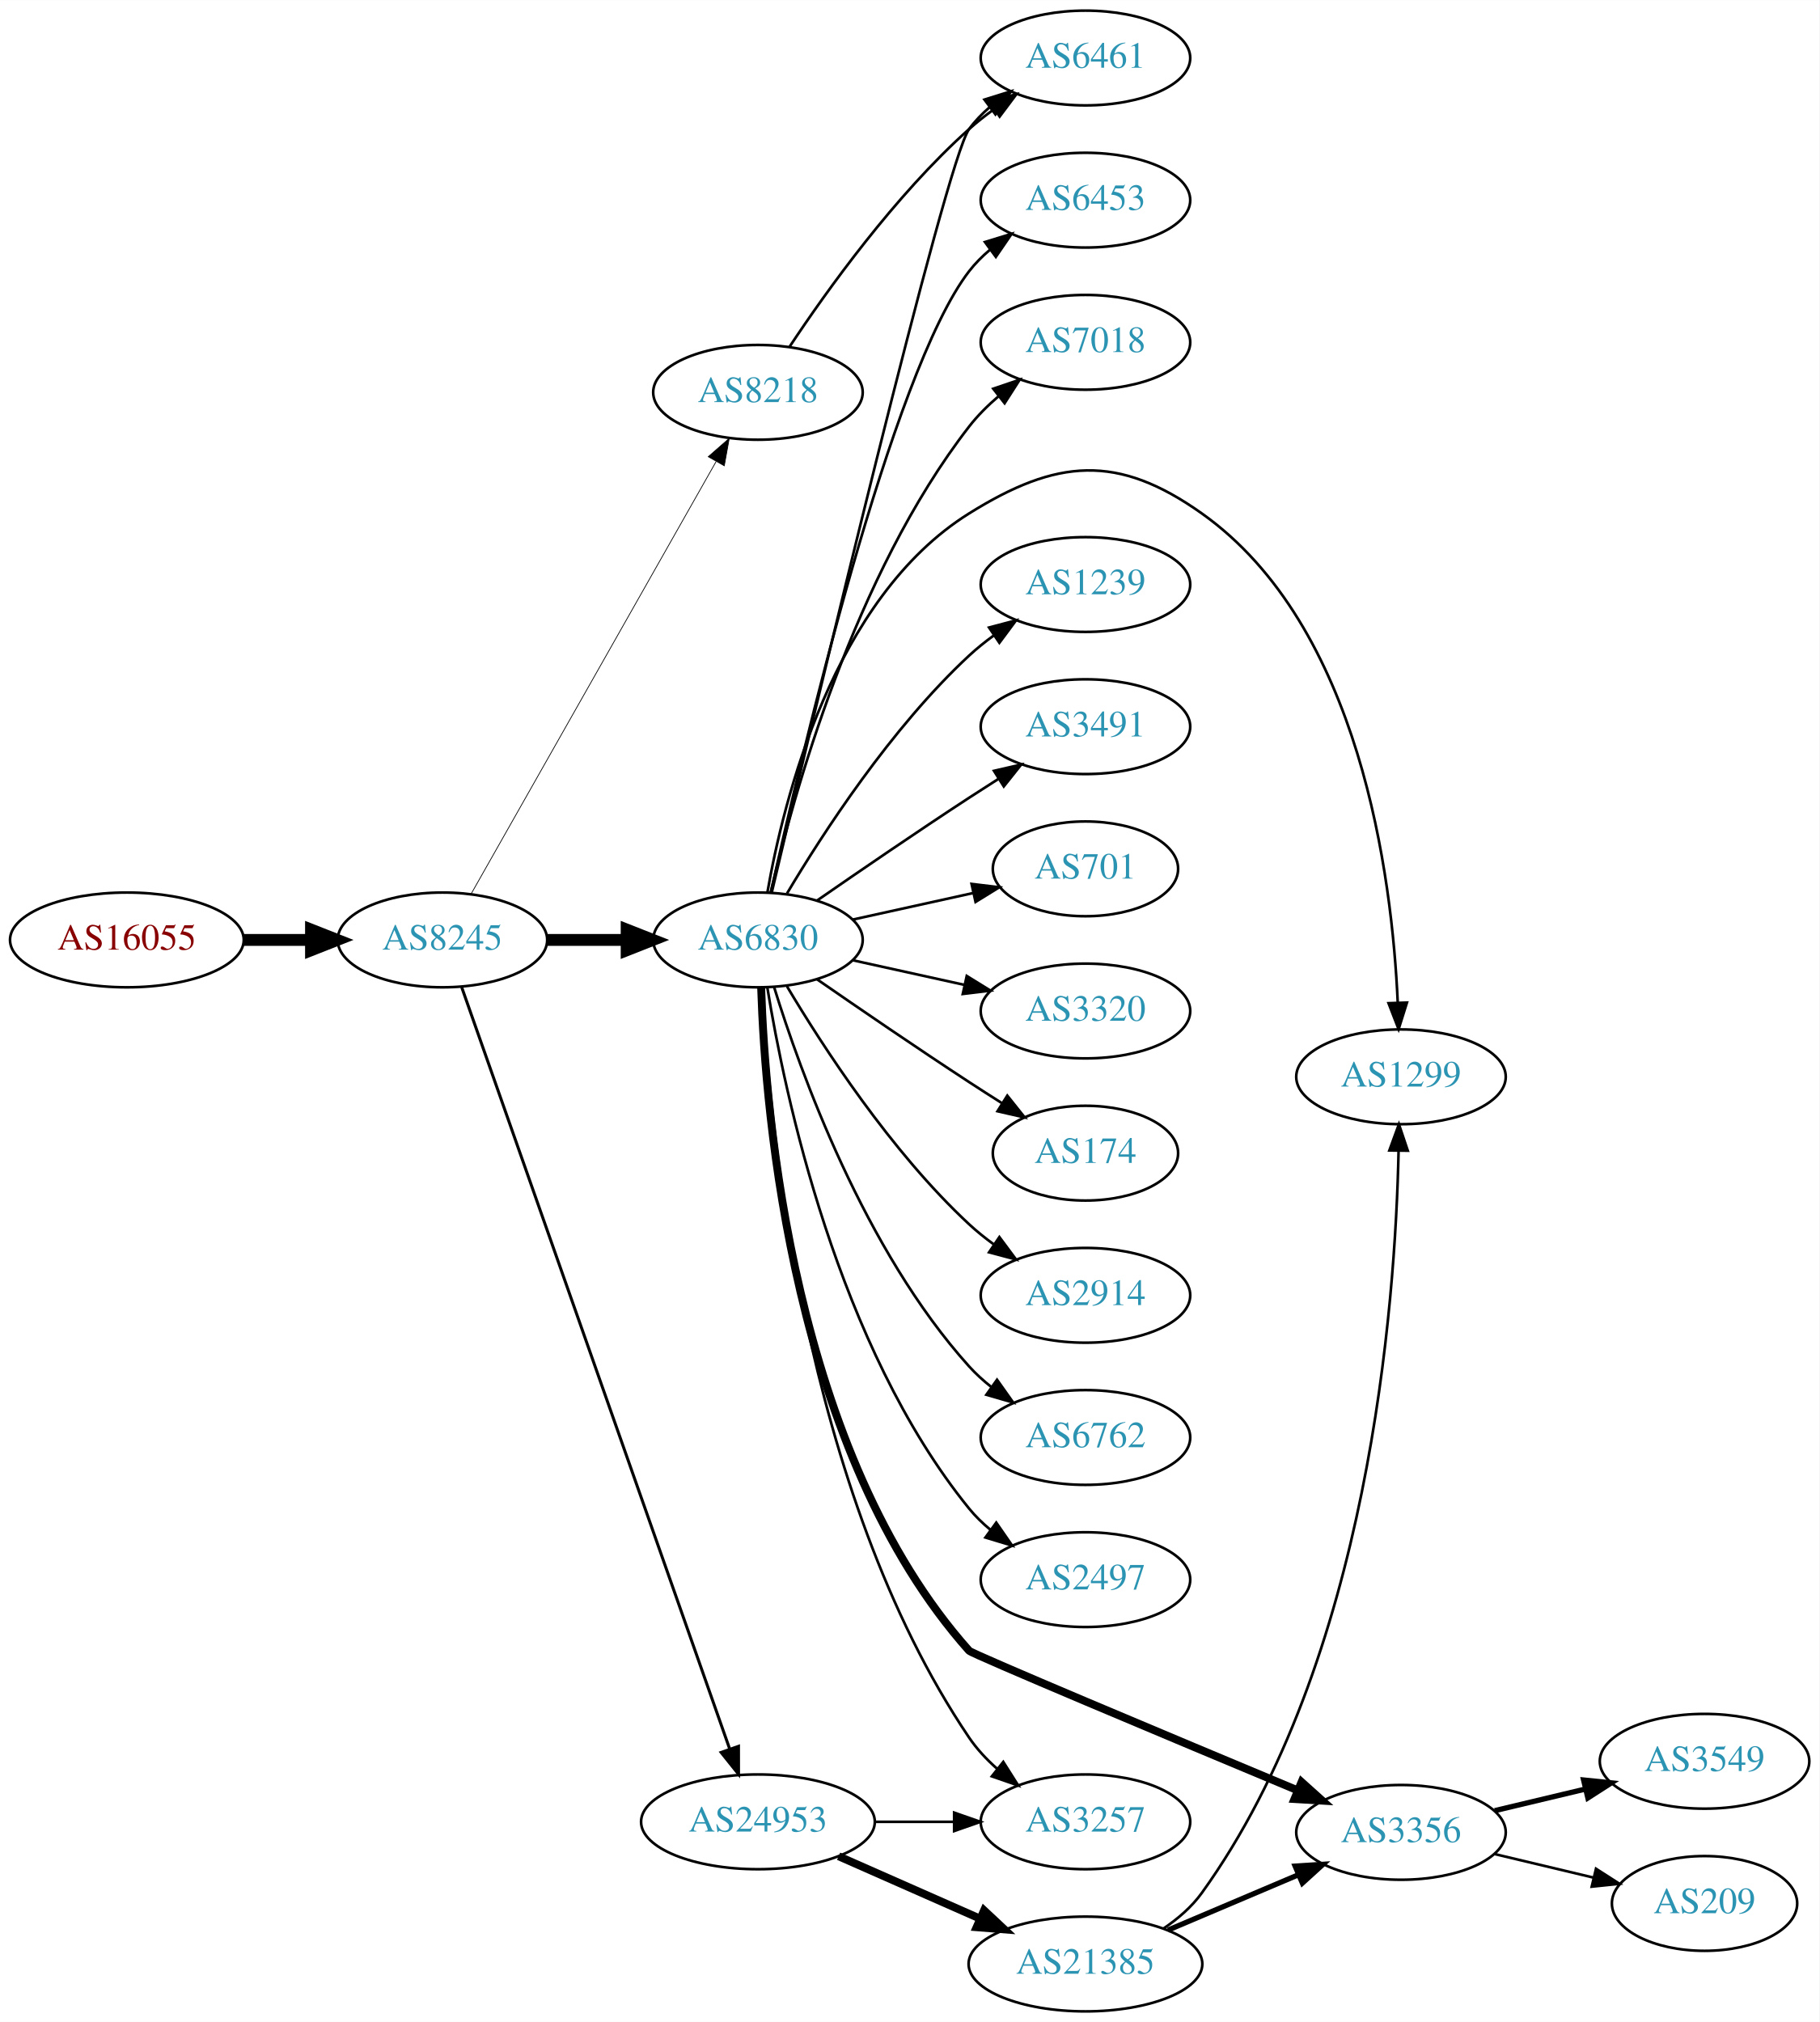
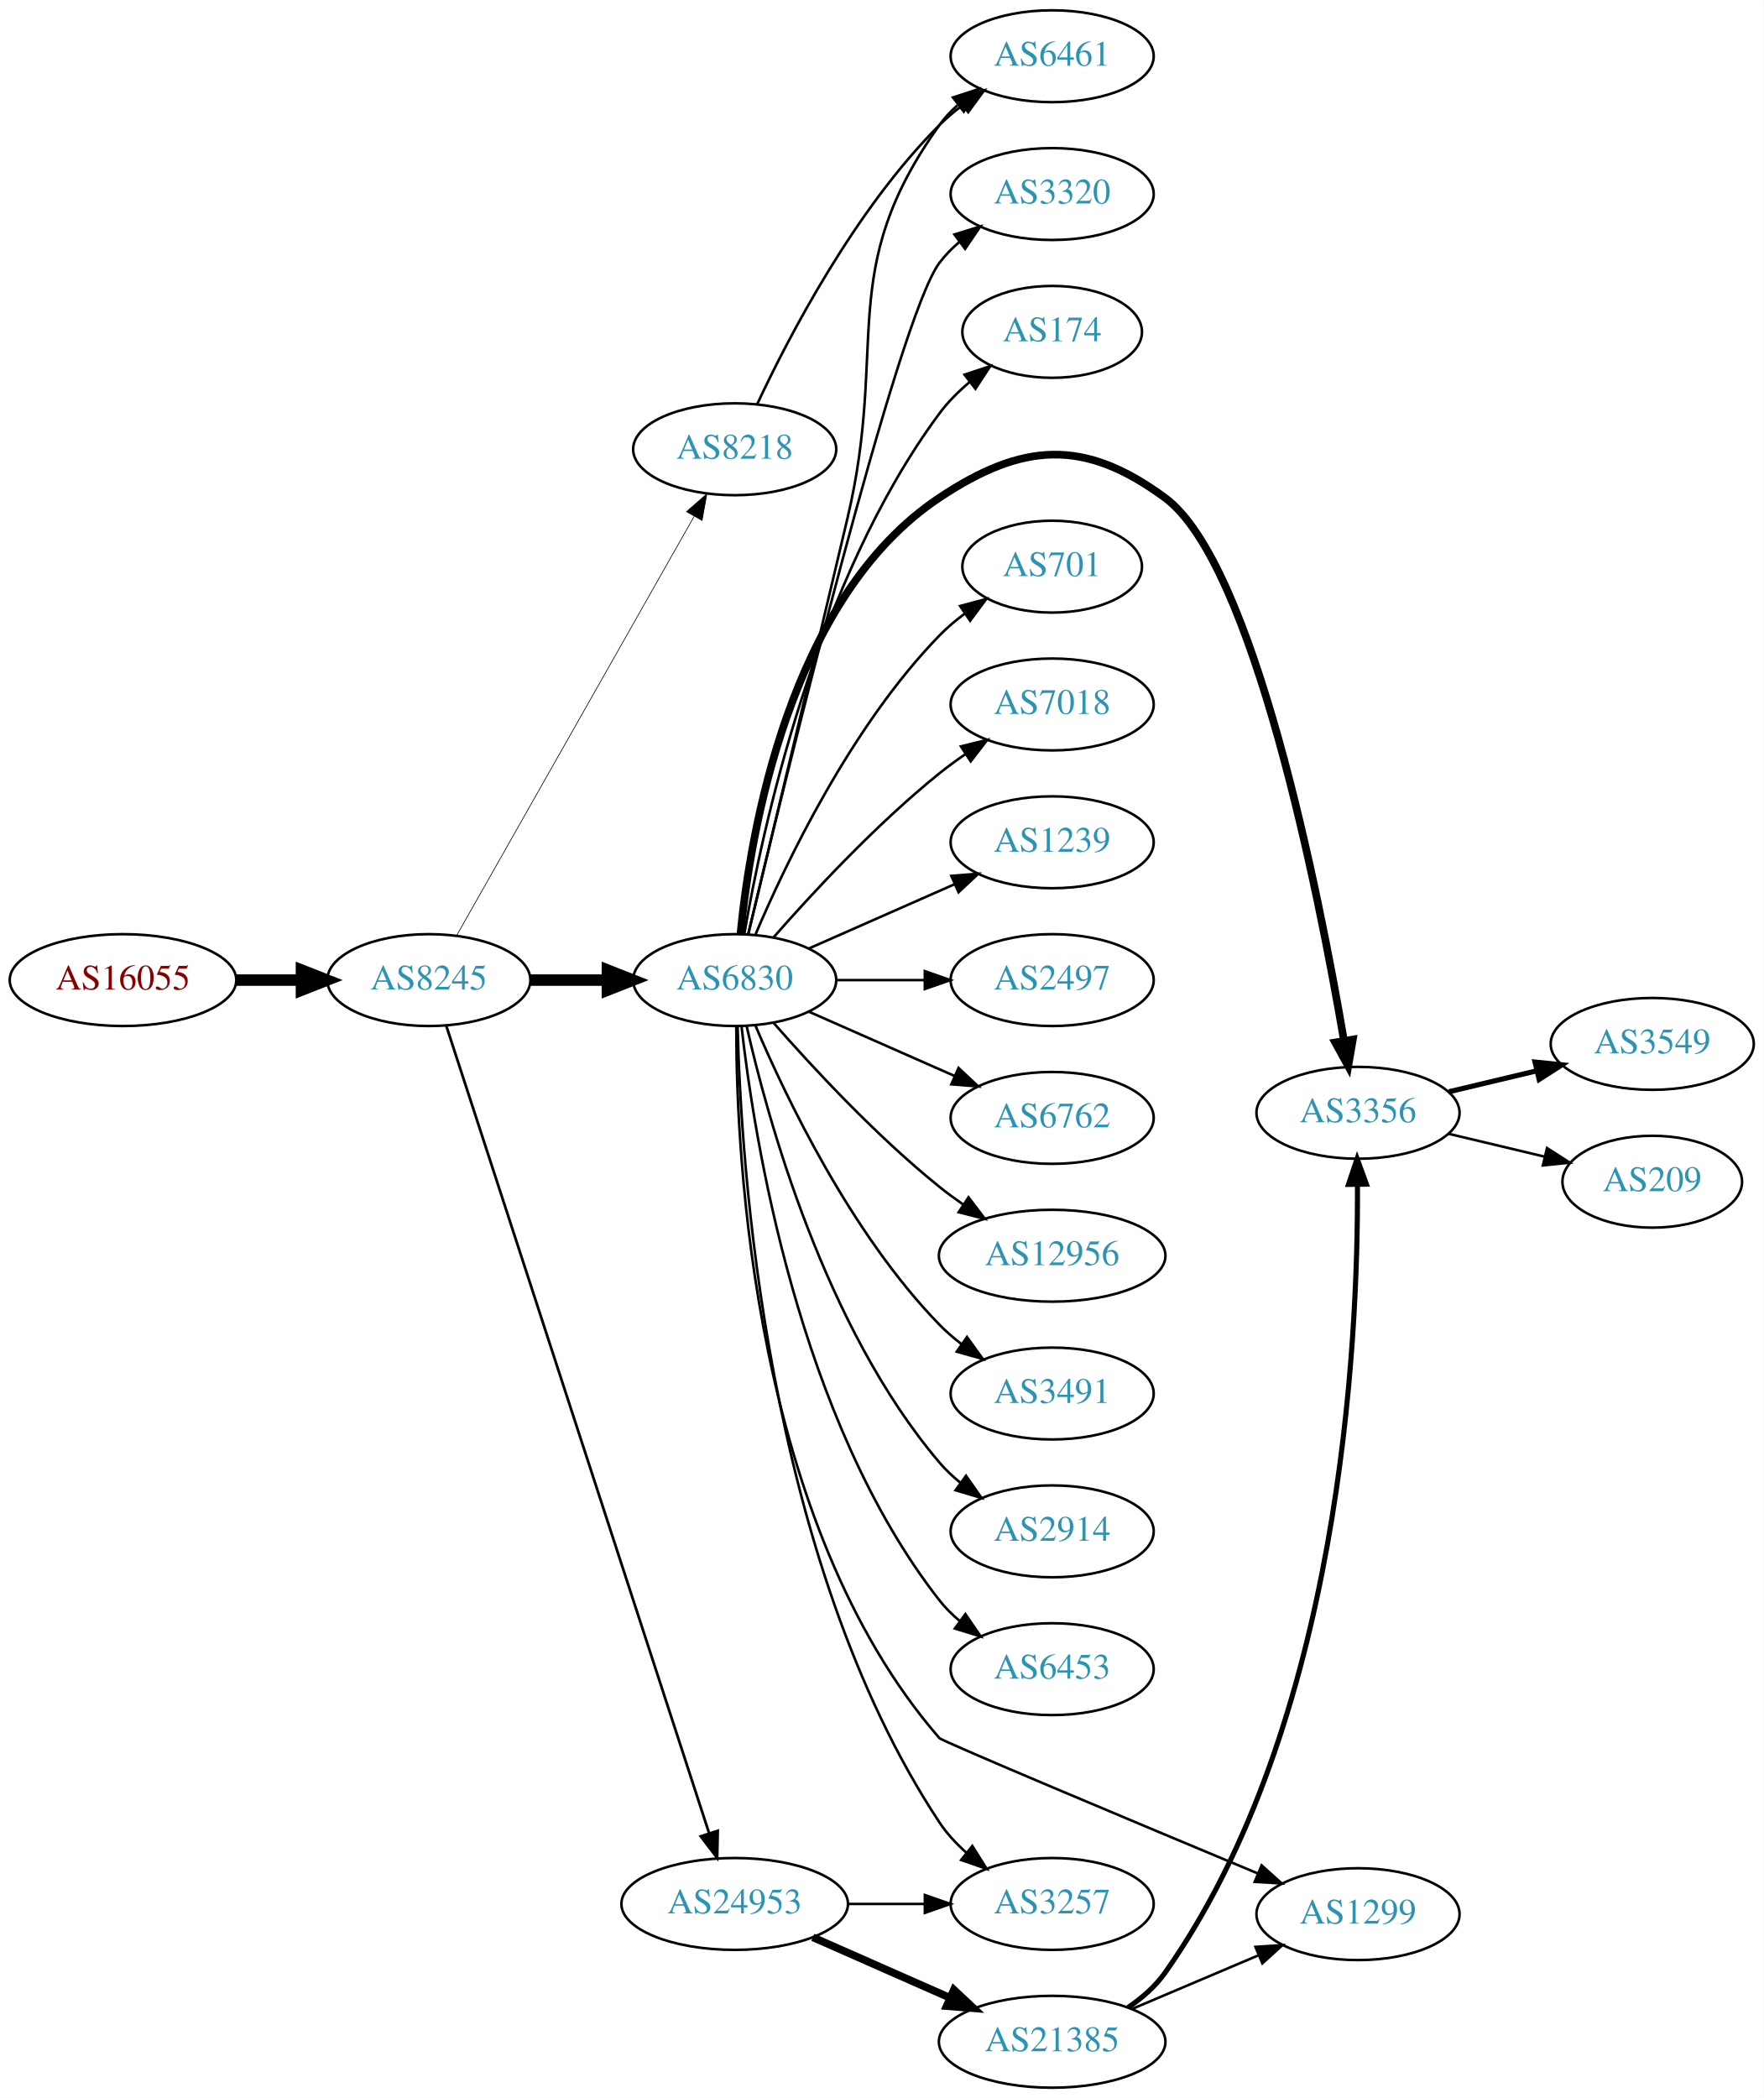
- <svg xmlns="http://www.w3.org/2000/svg" xmlns:xlink="http://www.w3.org/1999/xlink" width="691pt" height="768pt" viewBox="0.00 0.00 691.06 768.00">
-   <g id="graph0" class="graph" transform="scale(1 1) rotate(0) translate(4 764)">
-     <polygon fill="white" stroke="none" points="-4,4 -4,-764 687.055,-764 687.055,4 -4,4" />
+ <svg xmlns="http://www.w3.org/2000/svg" xmlns:xlink="http://www.w3.org/1999/xlink" width="691pt" height="822pt" viewBox="0.00 0.00 691.06 822.00">
+   <g id="graph0" class="graph" transform="scale(1 1) rotate(0) translate(4 818)">
+     <polygon fill="white" stroke="none" points="-4,4 -4,-818 687.055,-818 687.055,4 -4,4" />
    <g id="node1" class="node">
      <g id="a_node1">
        <a xlink:href="/asn/16055" xlink:title="AS16055 ~ AADD GmbH [AT]">
-           <ellipse fill="#ffffff" stroke="black" cx="44.196" cy="-407" rx="44.393" ry="18" />
-           <text text-anchor="middle" x="44.196" y="-403.3" font-family="Times,serif" font-size="14.00" fill="#880000">AS16055</text>
+           <ellipse fill="#ffffff" stroke="black" cx="44.196" cy="-434" rx="44.393" ry="18" />
+           <text text-anchor="middle" x="44.196" y="-430.3" font-family="Times,serif" font-size="14.00" fill="#880000">AS16055</text>
        </a>
      </g>
    </g>
    <g id="node2" class="node">
      <g id="a_node2">
        <a xlink:href="/asn/8245" xlink:title="AS8245 ~ Video-Broadcast GmbH [AT]">
-           <ellipse fill="#ffffff" stroke="black" cx="164.039" cy="-407" rx="39.794" ry="18" />
-           <text text-anchor="middle" x="164.039" y="-403.3" font-family="Times,serif" font-size="14.00" fill="#2c94b3">AS8245</text>
+           <ellipse fill="#ffffff" stroke="black" cx="164.039" cy="-434" rx="39.794" ry="18" />
+           <text text-anchor="middle" x="164.039" y="-430.3" font-family="Times,serif" font-size="14.00" fill="#2c94b3">AS8245</text>
        </a>
      </g>
    </g>
    <g id="edge1" class="edge">
-       <path fill="none" stroke="black" stroke-width="4.5" d="M88.407,-407C96.72,-407 105.482,-407 113.965,-407" />
-       <polygon fill="black" stroke="black" stroke-width="4.5" points="114.123,-410.938 124.123,-407 114.123,-403.063 114.123,-410.938" />
+       <path fill="none" stroke="black" stroke-width="4.5" d="M88.407,-434C96.72,-434 105.482,-434 113.965,-434" />
+       <polygon fill="black" stroke="black" stroke-width="4.5" points="114.123,-437.938 124.123,-434 114.123,-430.063 114.123,-437.938" />
    </g>
    <g id="node3" class="node">
      <g id="a_node3">
        <a xlink:href="/asn/6830" xlink:title="AS6830 ~ LGI-UPC [AT]">
-           <ellipse fill="#ffffff" stroke="black" cx="283.881" cy="-407" rx="39.794" ry="18" />
-           <text text-anchor="middle" x="283.881" y="-403.3" font-family="Times,serif" font-size="14.00" fill="#2c94b3">AS6830</text>
+           <ellipse fill="#ffffff" stroke="black" cx="283.881" cy="-434" rx="39.794" ry="18" />
+           <text text-anchor="middle" x="283.881" y="-430.3" font-family="Times,serif" font-size="14.00" fill="#2c94b3">AS6830</text>
        </a>
      </g>
    </g>
    <g id="edge2" class="edge">
-       <path fill="none" stroke="black" stroke-width="4.5" d="M203.951,-407C213.505,-407 223.854,-407 233.817,-407" />
-       <polygon fill="black" stroke="black" stroke-width="4.5" points="234.009,-410.938 244.009,-407 234.009,-403.063 234.009,-410.938" />
+       <path fill="none" stroke="black" stroke-width="4.5" d="M203.951,-434C213.505,-434 223.854,-434 233.817,-434" />
+       <polygon fill="black" stroke="black" stroke-width="4.5" points="234.009,-437.938 244.009,-434 234.009,-430.063 234.009,-437.938" />
    </g>
    <g id="node4" class="node">
      <g id="a_node4">
        <a xlink:href="/asn/8218" xlink:title="AS8218 ~ legacy Neotelecoms [FR]">
-           <ellipse fill="#ffffff" stroke="black" cx="283.881" cy="-615" rx="39.794" ry="18" />
-           <text text-anchor="middle" x="283.881" y="-611.3" font-family="Times,serif" font-size="14.00" fill="#2c94b3">AS8218</text>
+           <ellipse fill="#ffffff" stroke="black" cx="283.881" cy="-642" rx="39.794" ry="18" />
+           <text text-anchor="middle" x="283.881" y="-638.3" font-family="Times,serif" font-size="14.00" fill="#2c94b3">AS8218</text>
        </a>
      </g>
    </g>
    <g id="edge3" class="edge">
-       <path fill="none" stroke="black" stroke-width="0.281" d="M174.883,-424.376C195.549,-460.853 243.556,-545.588 268.001,-588.736" />
-       <polygon fill="black" stroke="black" stroke-width="0.281" points="265.007,-590.552 272.982,-597.527 271.098,-587.101 265.007,-590.552" />
+       <path fill="none" stroke="black" stroke-width="0.265" d="M174.883,-451.376C195.549,-487.853 243.556,-572.588 268.001,-615.736" />
+       <polygon fill="black" stroke="black" stroke-width="0.265" points="265.007,-617.552 272.982,-624.527 271.098,-614.101 265.007,-617.552" />
    </g>
    <g id="node5" class="node">
      <g id="a_node5">
        <a xlink:href="/asn/24953" xlink:title="AS24953 ~ AS MACRO: AS-24953 (customers) [AT]">
          <ellipse fill="#ffffff" stroke="black" cx="283.881" cy="-72" rx="44.393" ry="18" />
          <text text-anchor="middle" x="283.881" y="-68.3" font-family="Times,serif" font-size="14.00" fill="#2c94b3">AS24953</text>
        </a>
      </g>
    </g>
    <g id="edge4" class="edge">
-       <path fill="none" stroke="black" stroke-width="1.125" d="M171.374,-388.989C190.797,-333.776 249.603,-166.601 273.064,-99.909" />
-       <polygon fill="black" stroke="black" stroke-width="1.125" points="276.497,-100.695 276.514,-90.1 269.894,-98.372 276.497,-100.695" />
+       <path fill="none" stroke="black" stroke-width="1.059" d="M170.882,-416.048C190.005,-357.306 250.804,-170.536 273.881,-99.649" />
+       <polygon fill="black" stroke="black" stroke-width="1.059" points="277.235,-100.652 277.002,-90.06 270.578,-98.485 277.235,-100.652" />
    </g>
    <g id="node6" class="node">
      <g id="a_node6">
-         <a xlink:href="/asn/174" xlink:title="AS174 ~ Cogent Communications [US]">
-           <ellipse fill="#ffffff" stroke="black" cx="408.273" cy="-326" rx="35.194" ry="18" />
-           <text text-anchor="middle" x="408.273" y="-322.3" font-family="Times,serif" font-size="14.00" fill="#2c94b3">AS174</text>
+         <a xlink:href="/asn/6461" xlink:title="AS6461 ~ Zayo Bandwidth [US]">
+           <ellipse fill="#ffffff" stroke="black" cx="408.273" cy="-796" rx="39.794" ry="18" />
+           <text text-anchor="middle" x="408.273" y="-792.3" font-family="Times,serif" font-size="14.00" fill="#2c94b3">AS6461</text>
        </a>
      </g>
    </g>
    <g id="edge5" class="edge">
-       <path fill="none" stroke="black" d="M306.238,-392.099C322.089,-381.123 344.292,-365.921 364.077,-353 368.122,-350.358 372.407,-347.615 376.647,-344.933" />
-       <polygon fill="black" stroke="black" points="378.584,-347.85 385.191,-339.568 374.861,-341.921 378.584,-347.85" />
+       <path fill="none" stroke="black" d="M289.2,-451.977C297.007,-484.495 313.967,-555.262 328.077,-615 344.236,-683.407 323.185,-711.829 364.077,-769 366.084,-771.805 368.482,-774.383 371.105,-776.736" />
+       <polygon fill="black" stroke="black" points="369.411,-779.846 379.484,-783.13 373.657,-774.281 369.411,-779.846" />
    </g>
    <g id="node7" class="node">
      <g id="a_node7">
-         <a xlink:href="/asn/6461" xlink:title="AS6461 ~ Zayo Bandwidth [US]">
-           <ellipse fill="#ffffff" stroke="black" cx="408.273" cy="-742" rx="39.794" ry="18" />
-           <text text-anchor="middle" x="408.273" y="-738.3" font-family="Times,serif" font-size="14.00" fill="#2c94b3">AS6461</text>
+         <a xlink:href="/asn/2497" xlink:title="AS2497 ~ Internet Initiative Japan Inc. [JP]">
+           <ellipse fill="#ffffff" stroke="black" cx="408.273" cy="-434" rx="39.794" ry="18" />
+           <text text-anchor="middle" x="408.273" y="-430.3" font-family="Times,serif" font-size="14.00" fill="#2c94b3">AS2497</text>
        </a>
      </g>
    </g>
    <g id="edge6" class="edge">
-       <path fill="none" stroke="black" d="M289.114,-424.981C304.244,-489.031 355.211,-702.888 364.077,-715 366.297,-718.033 368.971,-720.803 371.886,-723.314" />
-       <polygon fill="black" stroke="black" points="369.907,-726.204 380.022,-729.357 374.081,-720.584 369.907,-726.204" />
+       <path fill="none" stroke="black" d="M323.607,-434C334.545,-434 346.596,-434 358.062,-434" />
+       <polygon fill="black" stroke="black" points="358.38,-437.5 368.38,-434 358.38,-430.5 358.38,-437.5" />
    </g>
    <g id="node8" class="node">
      <g id="a_node8">
-         <a xlink:href="/asn/2914" xlink:title="AS2914 ~ NTT America, Inc. [US]">
-           <ellipse fill="#ffffff" stroke="black" cx="408.273" cy="-272" rx="39.794" ry="18" />
-           <text text-anchor="middle" x="408.273" y="-268.3" font-family="Times,serif" font-size="14.00" fill="#2c94b3">AS2914</text>
+         <a xlink:href="/asn/6762" xlink:title="AS6762 ~ TELECOM ITALIA SPARKLE S.p.A. [IT]">
+           <ellipse fill="#ffffff" stroke="black" cx="408.273" cy="-380" rx="39.794" ry="18" />
+           <text text-anchor="middle" x="408.273" y="-376.3" font-family="Times,serif" font-size="14.00" fill="#2c94b3">AS6762</text>
        </a>
      </g>
    </g>
    <g id="edge7" class="edge">
-       <path fill="none" stroke="black" d="M294.927,-389.329C308.498,-366.528 334.43,-326.528 364.077,-299 366.984,-296.301 370.197,-293.72 373.521,-291.297" />
-       <polygon fill="black" stroke="black" points="375.58,-294.13 381.899,-285.625 371.656,-288.333 375.58,-294.13" />
+       <path fill="none" stroke="black" d="M312.96,-421.611C329.908,-414.134 351.706,-404.517 370.075,-396.412" />
+       <polygon fill="black" stroke="black" points="371.589,-399.57 379.325,-392.331 368.763,-393.166 371.589,-399.57" />
    </g>
    <g id="node9" class="node">
      <g id="a_node9">
-         <a xlink:href="/asn/3356" xlink:title="AS3356 ~ Level 3 Parent, LLC [US]">
-           <ellipse fill="#ffffff" stroke="black" cx="528.116" cy="-68" rx="39.794" ry="18" />
-           <text text-anchor="middle" x="528.116" y="-64.3" font-family="Times,serif" font-size="14.00" fill="#2c94b3">AS3356</text>
+         <a xlink:href="/asn/12956" xlink:title="AS12956 ~ TELXIUS [ES]">
+           <ellipse fill="#ffffff" stroke="black" cx="408.273" cy="-326" rx="44.393" ry="18" />
+           <text text-anchor="middle" x="408.273" y="-322.3" font-family="Times,serif" font-size="14.00" fill="#2c94b3">AS12956</text>
        </a>
      </g>
    </g>
    <g id="edge8" class="edge">
-       <path fill="none" stroke="black" stroke-width="3" d="M285.103,-388.722C286.644,-341.178 297.129,-212.13 364.077,-137 365.195,-135.745 440.927,-103.981 488.771,-83.993" />
-       <polygon fill="black" stroke="black" stroke-width="3" points="490.349,-87.127 498.228,-80.044 487.652,-80.668 490.349,-87.127" />
+       <path fill="none" stroke="black" d="M299.033,-417.337C314.135,-400.106 339.256,-372.976 364.077,-353 367.005,-350.643 370.152,-348.325 373.363,-346.098" />
+       <polygon fill="black" stroke="black" points="375.499,-348.882 381.911,-340.448 371.639,-343.042 375.499,-348.882" />
    </g>
    <g id="node10" class="node">
      <g id="a_node10">
-         <a xlink:href="/asn/6762" xlink:title="AS6762 ~ TELECOM ITALIA SPARKLE S.p.A. [IT]">
-           <ellipse fill="#ffffff" stroke="black" cx="408.273" cy="-218" rx="39.794" ry="18" />
-           <text text-anchor="middle" x="408.273" y="-214.3" font-family="Times,serif" font-size="14.00" fill="#2c94b3">AS6762</text>
+         <a xlink:href="/asn/3491" xlink:title="AS3491 ~ PCCW Global, Inc. [US]">
+           <ellipse fill="#ffffff" stroke="black" cx="408.273" cy="-272" rx="39.794" ry="18" />
+           <text text-anchor="middle" x="408.273" y="-268.3" font-family="Times,serif" font-size="14.00" fill="#2c94b3">AS3491</text>
        </a>
      </g>
    </g>
    <g id="edge9" class="edge">
-       <path fill="none" stroke="black" d="M290.019,-389.06C299.922,-357.021 324.259,-289.188 364.077,-245 366.593,-242.208 369.465,-239.599 372.504,-237.188" />
-       <polygon fill="black" stroke="black" points="374.687,-239.93 380.812,-231.285 370.633,-234.224 374.687,-239.93" />
+       <path fill="none" stroke="black" d="M292.072,-416.025C303.839,-388.318 329.413,-334.652 364.077,-299 366.697,-296.305 369.638,-293.761 372.721,-291.392" />
+       <polygon fill="black" stroke="black" points="374.896,-294.141 381.089,-285.545 370.887,-288.403 374.896,-294.141" />
    </g>
    <g id="node11" class="node">
      <g id="a_node11">
-         <a xlink:href="/asn/2497" xlink:title="AS2497 ~ Internet Initiative Japan Inc. [JP]">
-           <ellipse fill="#ffffff" stroke="black" cx="408.273" cy="-164" rx="39.794" ry="18" />
-           <text text-anchor="middle" x="408.273" y="-160.3" font-family="Times,serif" font-size="14.00" fill="#2c94b3">AS2497</text>
+         <a xlink:href="/asn/2914" xlink:title="AS2914 ~ NTT America, Inc. [US]">
+           <ellipse fill="#ffffff" stroke="black" cx="408.273" cy="-218" rx="39.794" ry="18" />
+           <text text-anchor="middle" x="408.273" y="-214.3" font-family="Times,serif" font-size="14.00" fill="#2c94b3">AS2914</text>
        </a>
      </g>
    </g>
    <g id="edge10" class="edge">
-       <path fill="none" stroke="black" d="M287.462,-388.822C293.917,-349.003 313.988,-252.714 364.077,-191 366.446,-188.082 369.219,-185.388 372.196,-182.925" />
-       <polygon fill="black" stroke="black" points="374.387,-185.659 380.418,-176.948 370.271,-179.997 374.387,-185.659" />
+       <path fill="none" stroke="black" d="M288.575,-415.925C296.715,-379.852 319.148,-297.86 364.077,-245 366.511,-242.136 369.328,-239.479 372.333,-237.039" />
+       <polygon fill="black" stroke="black" points="374.521,-239.776 380.593,-231.094 370.432,-234.095 374.521,-239.776" />
    </g>
    <g id="node12" class="node">
      <g id="a_node12">
        <a xlink:href="/asn/6453" xlink:title="AS6453 ~ TATA COMMUNICATIONS (AMERICA) INC [US]">
-           <ellipse fill="#ffffff" stroke="black" cx="408.273" cy="-688" rx="39.794" ry="18" />
-           <text text-anchor="middle" x="408.273" y="-684.3" font-family="Times,serif" font-size="14.00" fill="#2c94b3">AS6453</text>
+           <ellipse fill="#ffffff" stroke="black" cx="408.273" cy="-164" rx="39.794" ry="18" />
+           <text text-anchor="middle" x="408.273" y="-160.3" font-family="Times,serif" font-size="14.00" fill="#2c94b3">AS6453</text>
        </a>
      </g>
    </g>
    <g id="edge11" class="edge">
-       <path fill="none" stroke="black" d="M288.763,-424.937C300.137,-476.281 334.448,-622.602 364.077,-661 366.373,-663.976 369.098,-666.708 372.045,-669.194" />
-       <polygon fill="black" stroke="black" points="370.094,-672.104 380.225,-675.205 374.238,-666.463 370.094,-672.104" />
+       <path fill="none" stroke="black" d="M286.56,-415.871C291.391,-372.632 308.732,-261.784 364.077,-191 366.392,-188.039 369.129,-185.317 372.084,-182.836" />
+       <polygon fill="black" stroke="black" points="374.278,-185.568 380.275,-176.835 370.14,-179.922 374.278,-185.568" />
    </g>
    <g id="node13" class="node">
      <g id="a_node13">
-         <a xlink:href="/asn/7018" xlink:title="AS7018 ~ AT&amp;T Services, Inc. [US]">
-           <ellipse fill="#ffffff" stroke="black" cx="408.273" cy="-634" rx="39.794" ry="18" />
-           <text text-anchor="middle" x="408.273" y="-630.3" font-family="Times,serif" font-size="14.00" fill="#2c94b3">AS7018</text>
+         <a xlink:href="/asn/3320" xlink:title="AS3320 ~ DTAG [DE]">
+           <ellipse fill="#ffffff" stroke="black" cx="408.273" cy="-742" rx="39.794" ry="18" />
+           <text text-anchor="middle" x="408.273" y="-738.3" font-family="Times,serif" font-size="14.00" fill="#2c94b3">AS3320</text>
        </a>
      </g>
    </g>
    <g id="edge12" class="edge">
-       <path fill="none" stroke="black" d="M288.726,-425.066C297.203,-461.593 320.308,-545.545 364.077,-602 367.283,-606.135 371.157,-609.994 375.251,-613.499" />
-       <polygon fill="black" stroke="black" points="373.249,-616.376 383.281,-619.783 377.563,-610.863 373.249,-616.376" />
+       <path fill="none" stroke="black" d="M289.165,-452.045C303.19,-510.671 347.771,-693.255 364.077,-715 366.332,-718.007 369.029,-720.76 371.959,-723.26" />
+       <polygon fill="black" stroke="black" points="369.993,-726.159 380.115,-729.288 374.153,-720.53 369.993,-726.159" />
    </g>
    <g id="node14" class="node">
      <g id="a_node14">
-         <a xlink:href="/asn/1239" xlink:title="AS1239 ~ Sprint [US]">
-           <ellipse fill="#ffffff" stroke="black" cx="408.273" cy="-542" rx="39.794" ry="18" />
-           <text text-anchor="middle" x="408.273" y="-538.3" font-family="Times,serif" font-size="14.00" fill="#2c94b3">AS1239</text>
+         <a xlink:href="/asn/174" xlink:title="AS174 ~ Cogent Communications [US]">
+           <ellipse fill="#ffffff" stroke="black" cx="408.273" cy="-688" rx="35.194" ry="18" />
+           <text text-anchor="middle" x="408.273" y="-684.3" font-family="Times,serif" font-size="14.00" fill="#2c94b3">AS174</text>
        </a>
      </g>
    </g>
    <g id="edge13" class="edge">
-       <path fill="none" stroke="black" d="M294.927,-424.671C308.498,-447.472 334.43,-487.472 364.077,-515 366.984,-517.699 370.197,-520.28 373.521,-522.703" />
-       <polygon fill="black" stroke="black" points="371.656,-525.667 381.899,-528.375 375.58,-519.87 371.656,-525.667" />
+       <path fill="none" stroke="black" d="M287.647,-452.084C294.521,-492.231 315.459,-590.419 364.077,-656 367.412,-660.498 371.557,-664.646 375.948,-668.36" />
+       <polygon fill="black" stroke="black" points="373.939,-671.231 383.998,-674.56 378.211,-665.685 373.939,-671.231" />
    </g>
    <g id="node15" class="node">
      <g id="a_node15">
-         <a xlink:href="/asn/3491" xlink:title="AS3491 ~ PCCW Global, Inc. [US]">
-           <ellipse fill="#ffffff" stroke="black" cx="408.273" cy="-488" rx="39.794" ry="18" />
-           <text text-anchor="middle" x="408.273" y="-484.3" font-family="Times,serif" font-size="14.00" fill="#2c94b3">AS3491</text>
+         <a xlink:href="/asn/701" xlink:title="AS701 ~ UUNET [US]">
+           <ellipse fill="#ffffff" stroke="black" cx="408.273" cy="-596" rx="35.194" ry="18" />
+           <text text-anchor="middle" x="408.273" y="-592.3" font-family="Times,serif" font-size="14.00" fill="#2c94b3">AS701</text>
        </a>
      </g>
    </g>
    <g id="edge14" class="edge">
-       <path fill="none" stroke="black" d="M306.238,-421.901C322.089,-432.877 344.292,-448.079 364.077,-461 367.659,-463.339 371.43,-465.759 375.19,-468.144" />
-       <polygon fill="black" stroke="black" points="373.523,-471.231 383.851,-473.596 377.252,-465.307 373.523,-471.231" />
+       <path fill="none" stroke="black" d="M292.072,-451.975C303.839,-479.682 329.413,-533.348 364.077,-569 367.06,-572.067 370.457,-574.94 374.007,-577.581" />
+       <polygon fill="black" stroke="black" points="372.201,-580.586 382.441,-583.308 376.134,-574.795 372.201,-580.586" />
    </g>
    <g id="node16" class="node">
      <g id="a_node16">
-         <a xlink:href="/asn/1299" xlink:title="AS1299 ~ Telia Carrier [EU]">
-           <ellipse fill="#ffffff" stroke="black" cx="528.116" cy="-355" rx="39.794" ry="18" />
-           <text text-anchor="middle" x="528.116" y="-351.3" font-family="Times,serif" font-size="14.00" fill="#2c94b3">AS1299</text>
+         <a xlink:href="/asn/7018" xlink:title="AS7018 ~ AT&amp;T Services, Inc. [US]">
+           <ellipse fill="#ffffff" stroke="black" cx="408.273" cy="-542" rx="39.794" ry="18" />
+           <text text-anchor="middle" x="408.273" y="-538.3" font-family="Times,serif" font-size="14.00" fill="#2c94b3">AS7018</text>
        </a>
      </g>
    </g>
    <g id="edge15" class="edge">
-       <path fill="none" stroke="black" d="M287.454,-424.974C293.544,-459.995 312.425,-536.757 364.077,-569 397.403,-589.803 420.441,-591.749 452.469,-569 512.736,-526.194 524.749,-430.967 526.875,-383.311" />
-       <polygon fill="black" stroke="black" points="530.38,-383.196 527.21,-373.087 523.384,-382.967 530.38,-383.196" />
+       <path fill="none" stroke="black" d="M299.033,-450.663C314.135,-467.894 339.256,-495.024 364.077,-515 367.333,-517.62 370.858,-520.192 374.442,-522.646" />
+       <polygon fill="black" stroke="black" points="372.53,-525.577 382.815,-528.121 376.361,-519.719 372.53,-525.577" />
    </g>
    <g id="node17" class="node">
      <g id="a_node17">
-         <a xlink:href="/asn/701" xlink:title="AS701 ~ UUNET [US]">
-           <ellipse fill="#ffffff" stroke="black" cx="408.273" cy="-434" rx="35.194" ry="18" />
-           <text text-anchor="middle" x="408.273" y="-430.3" font-family="Times,serif" font-size="14.00" fill="#2c94b3">AS701</text>
+         <a xlink:href="/asn/3356" xlink:title="AS3356 ~ Level 3 Parent, LLC [US]">
+           <ellipse fill="#ffffff" stroke="black" cx="528.116" cy="-382" rx="39.794" ry="18" />
+           <text text-anchor="middle" x="528.116" y="-378.3" font-family="Times,serif" font-size="14.00" fill="#2c94b3">AS3356</text>
        </a>
      </g>
    </g>
    <g id="edge16" class="edge">
-       <path fill="none" stroke="black" d="M319.954,-414.737C334.187,-417.877 350.742,-421.529 365.586,-424.804" />
-       <polygon fill="black" stroke="black" points="365.021,-428.263 375.54,-427 366.529,-421.428 365.021,-428.263" />
+       <path fill="none" stroke="black" stroke-width="3" d="M286.144,-452.105C289.972,-491.333 305.131,-583.788 364.077,-623 396.787,-644.759 420.847,-646.31 452.469,-623 487.238,-597.371 512.739,-468.191 522.617,-410.225" />
+       <polygon fill="black" stroke="black" stroke-width="3" points="526.084,-410.711 524.278,-400.271 519.179,-409.558 526.084,-410.711" />
    </g>
    <g id="node18" class="node">
      <g id="a_node18">
+         <a xlink:href="/asn/1299" xlink:title="AS1299 ~ Telia Carrier [EU]">
+           <ellipse fill="#ffffff" stroke="black" cx="528.116" cy="-68" rx="39.794" ry="18" />
+           <text text-anchor="middle" x="528.116" y="-64.3" font-family="Times,serif" font-size="14.00" fill="#2c94b3">AS1299</text>
+         </a>
+       </g>
+     </g>
+     <g id="edge17" class="edge">
+       <path fill="none" stroke="black" d="M284.51,-415.793C284.458,-365.174 291.087,-220.977 364.077,-137 365.18,-135.732 440.917,-103.973 488.766,-83.989" />
+       <polygon fill="black" stroke="black" points="490.345,-87.123 498.225,-80.04 487.648,-80.663 490.345,-87.123" />
+     </g>
+     <g id="node19" class="node">
+       <g id="a_node19">
        <a xlink:href="/asn/3257" xlink:title="AS3257 ~ GTT [DE]">
          <ellipse fill="#ffffff" stroke="black" cx="408.273" cy="-72" rx="39.794" ry="18" />
          <text text-anchor="middle" x="408.273" y="-68.3" font-family="Times,serif" font-size="14.00" fill="#2c94b3">AS3257</text>
        </a>
      </g>
    </g>
-     <g id="edge17" class="edge">
-       <path fill="none" stroke="black" d="M285.51,-388.919C288.045,-339.162 300.741,-197.693 364.077,-104 367.008,-99.665 370.726,-95.694 374.747,-92.136" />
-       <polygon fill="black" stroke="black" points="377.061,-94.768 382.724,-85.814 372.713,-89.282 377.061,-94.768" />
-     </g>
-     <g id="node19" class="node">
-       <g id="a_node19">
-         <a xlink:href="/asn/3320" xlink:title="AS3320 ~ DTAG [DE]">
-           <ellipse fill="#ffffff" stroke="black" cx="408.273" cy="-380" rx="39.794" ry="18" />
-           <text text-anchor="middle" x="408.273" y="-376.3" font-family="Times,serif" font-size="14.00" fill="#2c94b3">AS3320</text>
-         </a>
-       </g>
-     </g>
    <g id="edge18" class="edge">
-       <path fill="none" stroke="black" d="M319.954,-399.263C333.141,-396.354 348.321,-393.005 362.287,-389.924" />
-       <polygon fill="black" stroke="black" points="363.184,-393.31 372.196,-387.738 361.676,-386.475 363.184,-393.31" />
+       <path fill="none" stroke="black" d="M285.022,-415.86C286.255,-363.148 295.82,-207.197 364.077,-104 366.964,-99.636 370.658,-95.649 374.667,-92.082" />
+       <polygon fill="black" stroke="black" points="376.981,-94.714 382.636,-85.755 372.628,-89.232 376.981,-94.714" />
+     </g>
+     <g id="node20" class="node">
+       <g id="a_node20">
+         <a xlink:href="/asn/1239" xlink:title="AS1239 ~ Sprint [US]">
+           <ellipse fill="#ffffff" stroke="black" cx="408.273" cy="-488" rx="39.794" ry="18" />
+           <text text-anchor="middle" x="408.273" y="-484.3" font-family="Times,serif" font-size="14.00" fill="#2c94b3">AS1239</text>
+         </a>
+       </g>
    </g>
    <g id="edge19" class="edge">
-       <path fill="none" stroke="black" d="M295.941,-632.402C309.999,-653.615 335.853,-689.751 364.077,-715 367.033,-717.644 370.279,-720.19 373.622,-722.592" />
-       <polygon fill="black" stroke="black" points="371.772,-725.566 382.025,-728.237 375.676,-719.755 371.772,-725.566" />
+       <path fill="none" stroke="black" d="M312.96,-446.389C329.908,-453.866 351.706,-463.483 370.075,-471.588" />
+       <polygon fill="black" stroke="black" points="368.763,-474.834 379.325,-475.669 371.589,-468.43 368.763,-474.834" />
    </g>
    <g id="edge20" class="edge">
+       <path fill="none" stroke="black" d="M292.732,-659.747C305.012,-686.017 330.838,-735.726 364.077,-769 366.88,-771.806 370.026,-774.457 373.31,-776.922" />
+       <polygon fill="black" stroke="black" points="371.414,-779.865 381.637,-782.647 375.379,-774.097 371.414,-779.865" />
+     </g>
+     <g id="edge21" class="edge">
      <path fill="none" stroke="black" d="M328.377,-72C338.066,-72 348.403,-72 358.295,-72" />
      <polygon fill="black" stroke="black" points="358.398,-75.5 368.398,-72 358.398,-68.5 358.398,-75.5" />
    </g>
-     <g id="node20" class="node">
-       <g id="a_node20">
+     <g id="node21" class="node">
+       <g id="a_node21">
        <a xlink:href="/asn/21385" xlink:title="AS21385 ~ Trusted Network GmbH [DE]">
          <ellipse fill="#ffffff" stroke="black" cx="408.273" cy="-18" rx="44.393" ry="18" />
          <text text-anchor="middle" x="408.273" y="-14.3" font-family="Times,serif" font-size="14.00" fill="#2c94b3">AS21385</text>
        </a>
      </g>
    </g>
-     <g id="edge21" class="edge">
+     <g id="edge22" class="edge">
      <path fill="none" stroke="black" stroke-width="3" d="M314.509,-58.928C330.626,-51.817 350.766,-42.931 368.158,-35.258" />
      <polygon fill="black" stroke="black" stroke-width="3" points="369.758,-38.377 377.494,-31.139 366.932,-31.973 369.758,-38.377" />
    </g>
-     <g id="node21" class="node">
-       <g id="a_node21">
-         <a xlink:href="/asn/3549" xlink:title="AS3549 ~ Level 3 Parent, LLC [US]">
-           <ellipse fill="#ffffff" stroke="black" cx="643.409" cy="-95" rx="39.794" ry="18" />
-           <text text-anchor="middle" x="643.409" y="-91.3" font-family="Times,serif" font-size="14.00" fill="#2c94b3">AS3549</text>
-         </a>
-       </g>
-     </g>
-     <g id="edge24" class="edge">
-       <path fill="none" stroke="black" stroke-width="2" d="M563.723,-76.248C574.594,-78.838 586.749,-81.735 598.191,-84.462" />
-       <polygon fill="black" stroke="black" stroke-width="2" points="597.475,-87.889 608.014,-86.803 599.097,-81.08 597.475,-87.889" />
-     </g>
    <g id="node22" class="node">
      <g id="a_node22">
+         <a xlink:href="/asn/3549" xlink:title="AS3549 ~ Level 3 Parent, LLC [US]">
+           <ellipse fill="#ffffff" stroke="black" cx="643.409" cy="-409" rx="39.794" ry="18" />
+           <text text-anchor="middle" x="643.409" y="-405.3" font-family="Times,serif" font-size="14.00" fill="#2c94b3">AS3549</text>
+         </a>
+       </g>
+     </g>
+     <g id="edge25" class="edge">
+       <path fill="none" stroke="black" stroke-width="2" d="M563.723,-390.248C574.594,-392.838 586.749,-395.735 598.191,-398.462" />
+       <polygon fill="black" stroke="black" stroke-width="2" points="597.475,-401.889 608.014,-400.803 599.097,-395.08 597.475,-401.889" />
+     </g>
+     <g id="node23" class="node">
+       <g id="a_node23">
        <a xlink:href="/asn/209" xlink:title="AS209 ~ CenturyLink Communications, LLC [US]">
-           <ellipse fill="#ffffff" stroke="black" cx="643.409" cy="-41" rx="35.194" ry="18" />
-           <text text-anchor="middle" x="643.409" y="-37.3" font-family="Times,serif" font-size="14.00" fill="#2c94b3">AS209</text>
-         </a>
-       </g>
-     </g>
-     <g id="edge25" class="edge">
-       <path fill="none" stroke="black" d="M563.723,-59.752C575.518,-56.941 588.822,-53.771 601.09,-50.847" />
-       <polygon fill="black" stroke="black" points="602.179,-54.186 611.095,-48.463 600.556,-47.377 602.179,-54.186" />
+           <ellipse fill="#ffffff" stroke="black" cx="643.409" cy="-355" rx="35.194" ry="18" />
+           <text text-anchor="middle" x="643.409" y="-351.3" font-family="Times,serif" font-size="14.00" fill="#2c94b3">AS209</text>
+         </a>
+       </g>
+     </g>
+     <g id="edge26" class="edge">
+       <path fill="none" stroke="black" d="M563.723,-373.752C575.518,-370.942 588.822,-367.771 601.09,-364.847" />
+       <polygon fill="black" stroke="black" points="602.179,-368.186 611.095,-362.463 600.556,-361.376 602.179,-368.186" />
    </g>
    <g id="edge23" class="edge">
-       <path fill="none" stroke="black" stroke-width="2" d="M439.621,-30.876C454.643,-37.25 472.935,-45.011 488.902,-51.786" />
-       <polygon fill="black" stroke="black" stroke-width="2" points="487.92,-55.172 498.493,-55.855 490.655,-48.728 487.92,-55.172" />
-     </g>
-     <g id="edge22" class="edge">
-       <path fill="none" stroke="black" d="M437.928,-31.484C443.421,-35.194 448.644,-39.69 452.469,-45 515.997,-133.195 525.987,-268.461 527.194,-326.713" />
-       <polygon fill="black" stroke="black" points="523.697,-327.03 527.329,-336.983 530.697,-326.937 523.697,-327.03" />
+       <path fill="none" stroke="black" stroke-width="2" d="M438.002,-31.431C443.491,-35.144 448.693,-39.655 452.469,-45 521.296,-142.42 528.221,-292.082 527.896,-353.85" />
+       <polygon fill="black" stroke="black" stroke-width="2" points="524.394,-353.952 527.77,-363.995 531.394,-354.039 524.394,-353.952" />
+     </g>
+     <g id="edge24" class="edge">
+       <path fill="none" stroke="black" d="M439.621,-30.876C454.643,-37.25 472.935,-45.011 488.902,-51.786" />
+       <polygon fill="black" stroke="black" points="487.92,-55.172 498.493,-55.855 490.655,-48.728 487.92,-55.172" />
    </g>
  </g>
</svg>
